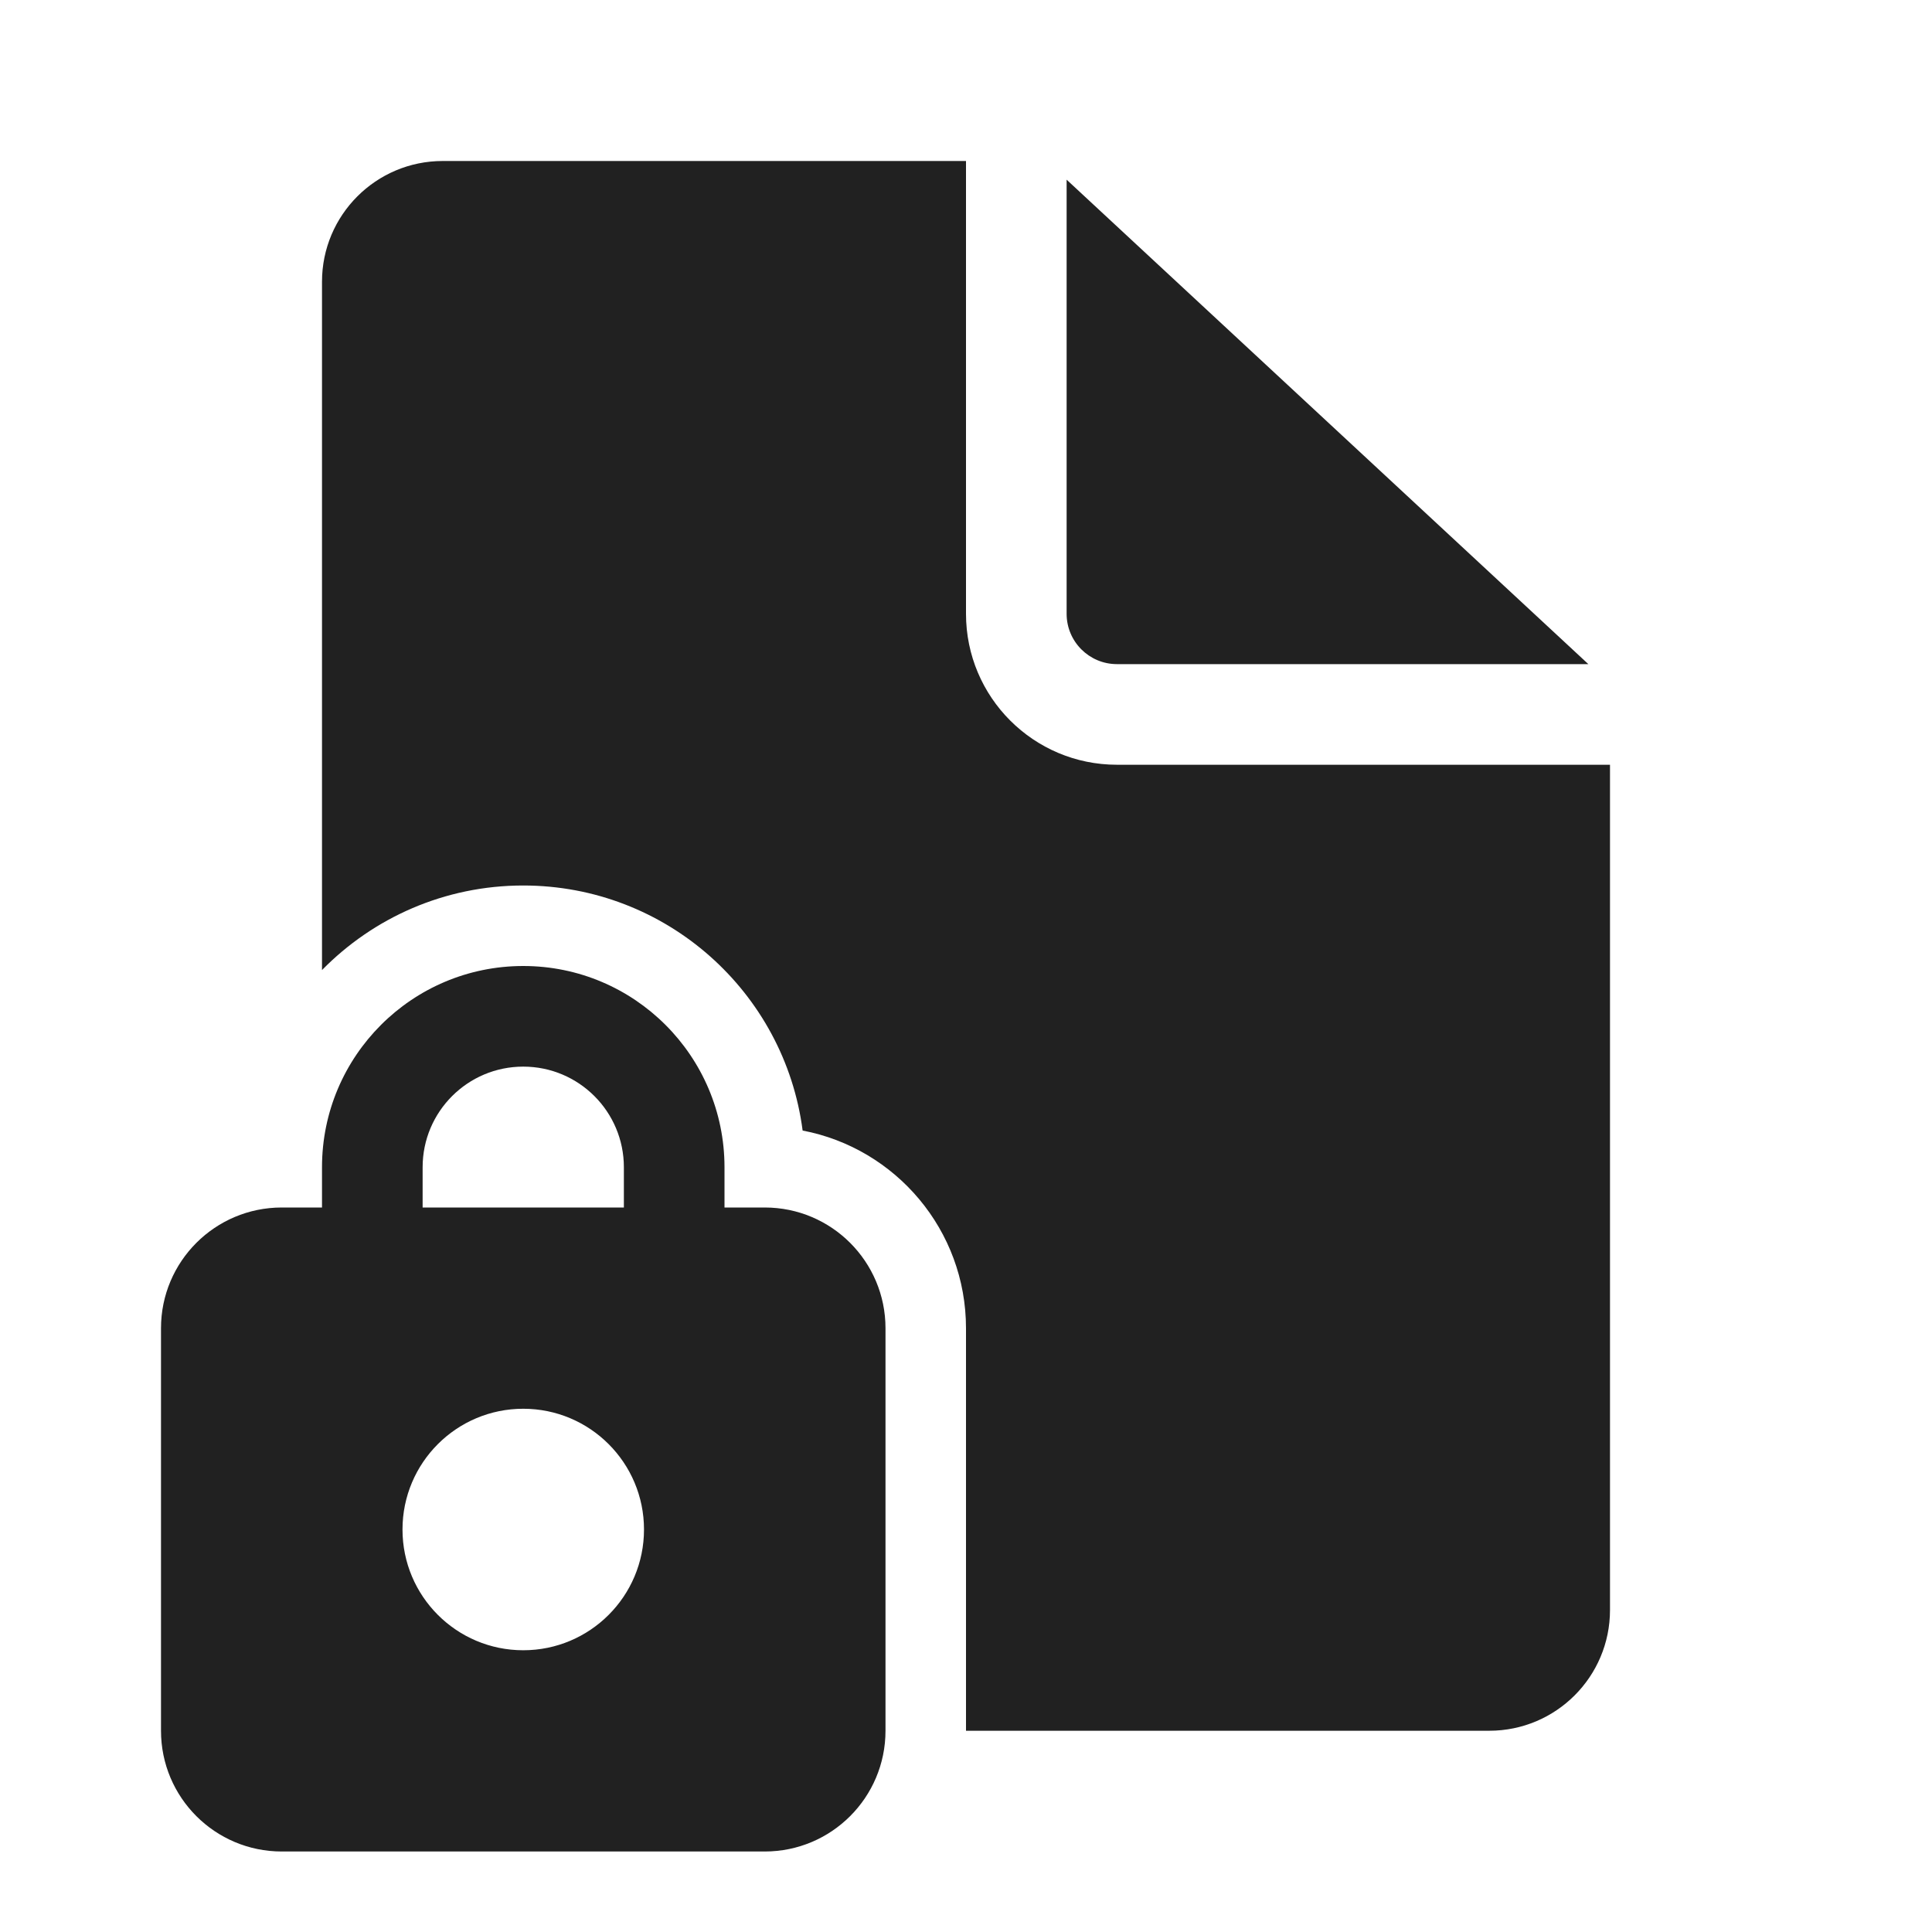
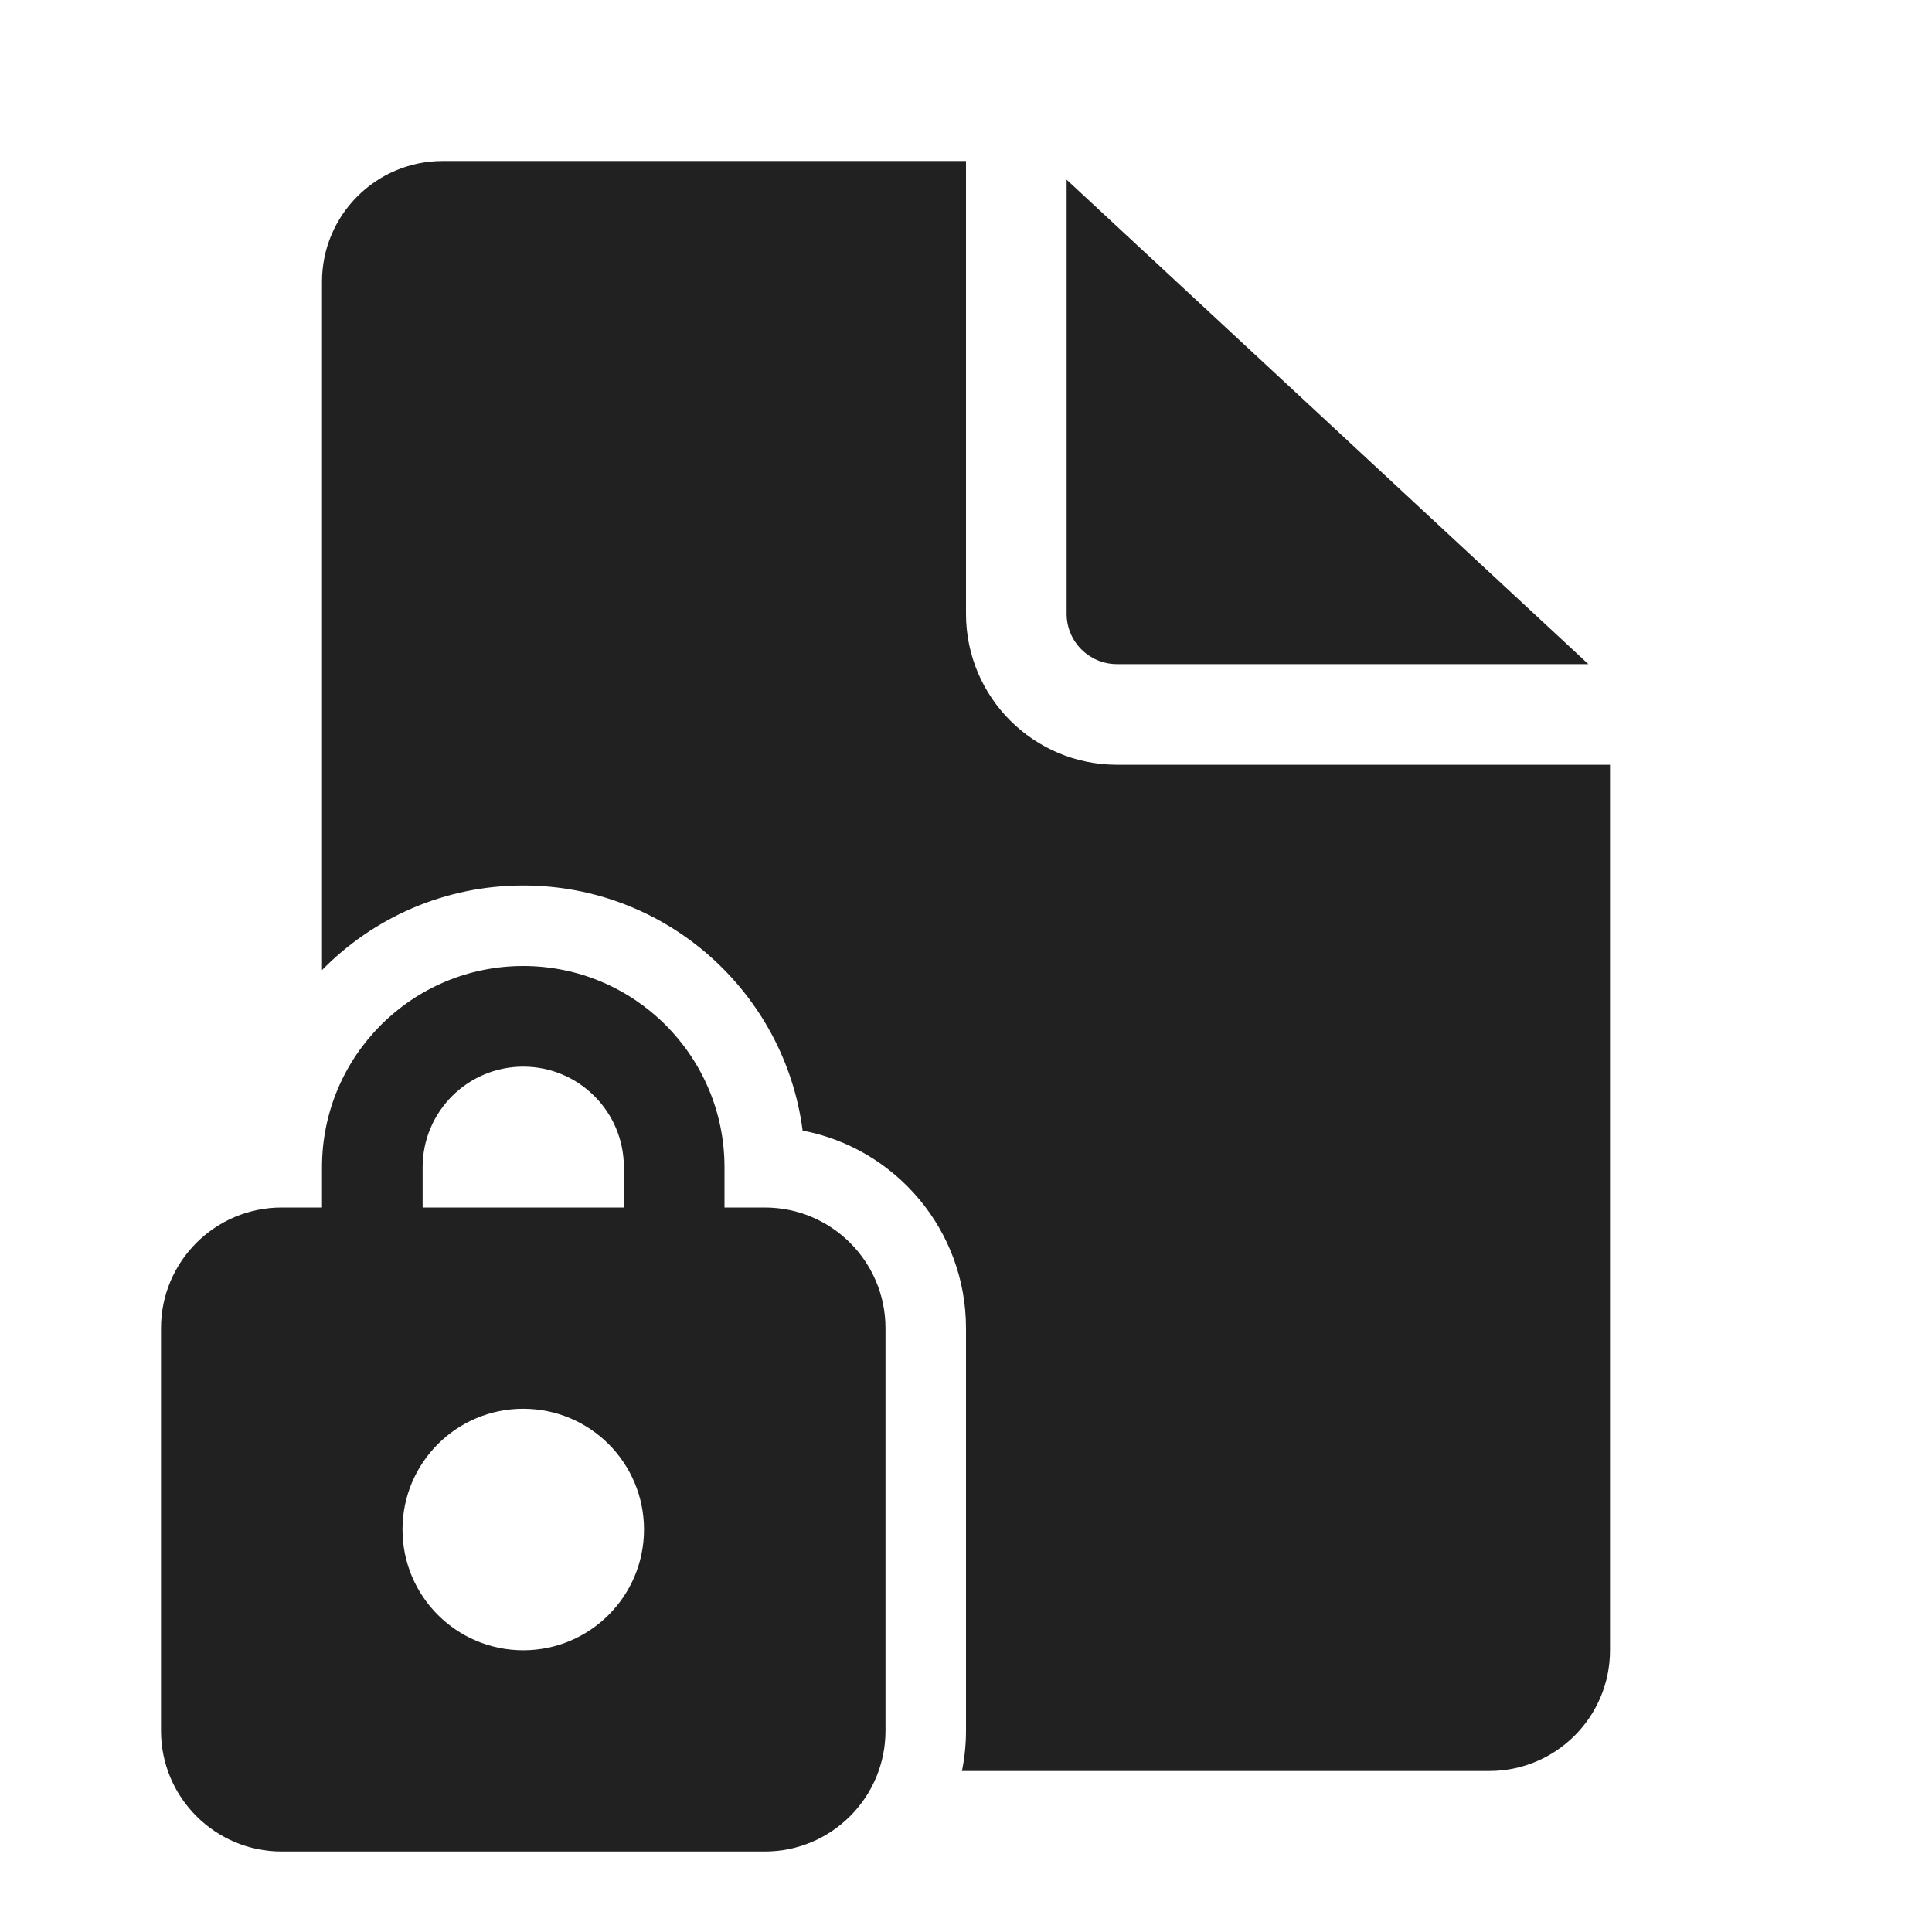
<svg xmlns="http://www.w3.org/2000/svg" width="48" height="48" viewBox="0 0 48 48" fill="none">
-   <path d="M24 4V15.25C24 17.321 25.679 19 27.75 19H40V40C40 41.657 38.657 43 37 43H24V33C24 30.56 22.253 28.529 19.941 28.088C19.494 24.653 16.557 22 13 22C11.041 22 9.271 22.805 8 24.101V7C8 5.343 9.343 4 11 4H24ZM26.5 4.464V15.25C26.5 15.94 27.06 16.5 27.75 16.5H39.462L26.5 4.464ZM8 30H7C5.343 30 4 31.343 4 33V43C4 44.657 5.343 46 7 46H19C20.657 46 22 44.657 22 43V33C22 31.343 20.657 30 19 30H18V29C18 26.239 15.761 24 13 24C10.239 24 8 26.239 8 29V30ZM10.5 29C10.5 27.619 11.619 26.5 13 26.5C14.381 26.5 15.5 27.619 15.5 29V30H10.5V29ZM16 38C16 39.657 14.657 41 13 41C11.343 41 10 39.657 10 38C10 36.343 11.343 35 13 35C14.657 35 16 36.343 16 38Z" fill="#212121" />
+   <path d="M13 24C15.761 24 18 26.239 18 29V30H19C20.657 30 22 31.343 22 33V43C22 44.657 20.657 46 19 46H7C5.343 46 4 44.657 4 43V33C4 31.343 5.343 30 7 30H8V29C8 26.239 10.239 24 13 24ZM24 15.25C24 17.321 25.679 19 27.75 19H40V41C40 42.657 38.657 44 37 44H23.899C23.965 43.677 24 43.343 24 43V33C24 30.56 22.253 28.529 19.941 28.089C19.495 24.654 16.557 22 13 22C11.041 22 9.271 22.805 8 24.102V7C8 5.343 9.343 4 11 4H24V15.25ZM13 35C11.343 35 10 36.343 10 38C10 39.657 11.343 41 13 41C14.657 41 16 39.657 16 38C16 36.343 14.657 35 13 35ZM13 26.5C11.619 26.5 10.5 27.619 10.5 29V30H15.5V29C15.5 27.619 14.381 26.5 13 26.5ZM39.462 16.5H27.75C27.06 16.5 26.5 15.94 26.5 15.25V4.464L39.462 16.5Z" fill="#212121" />
</svg>
